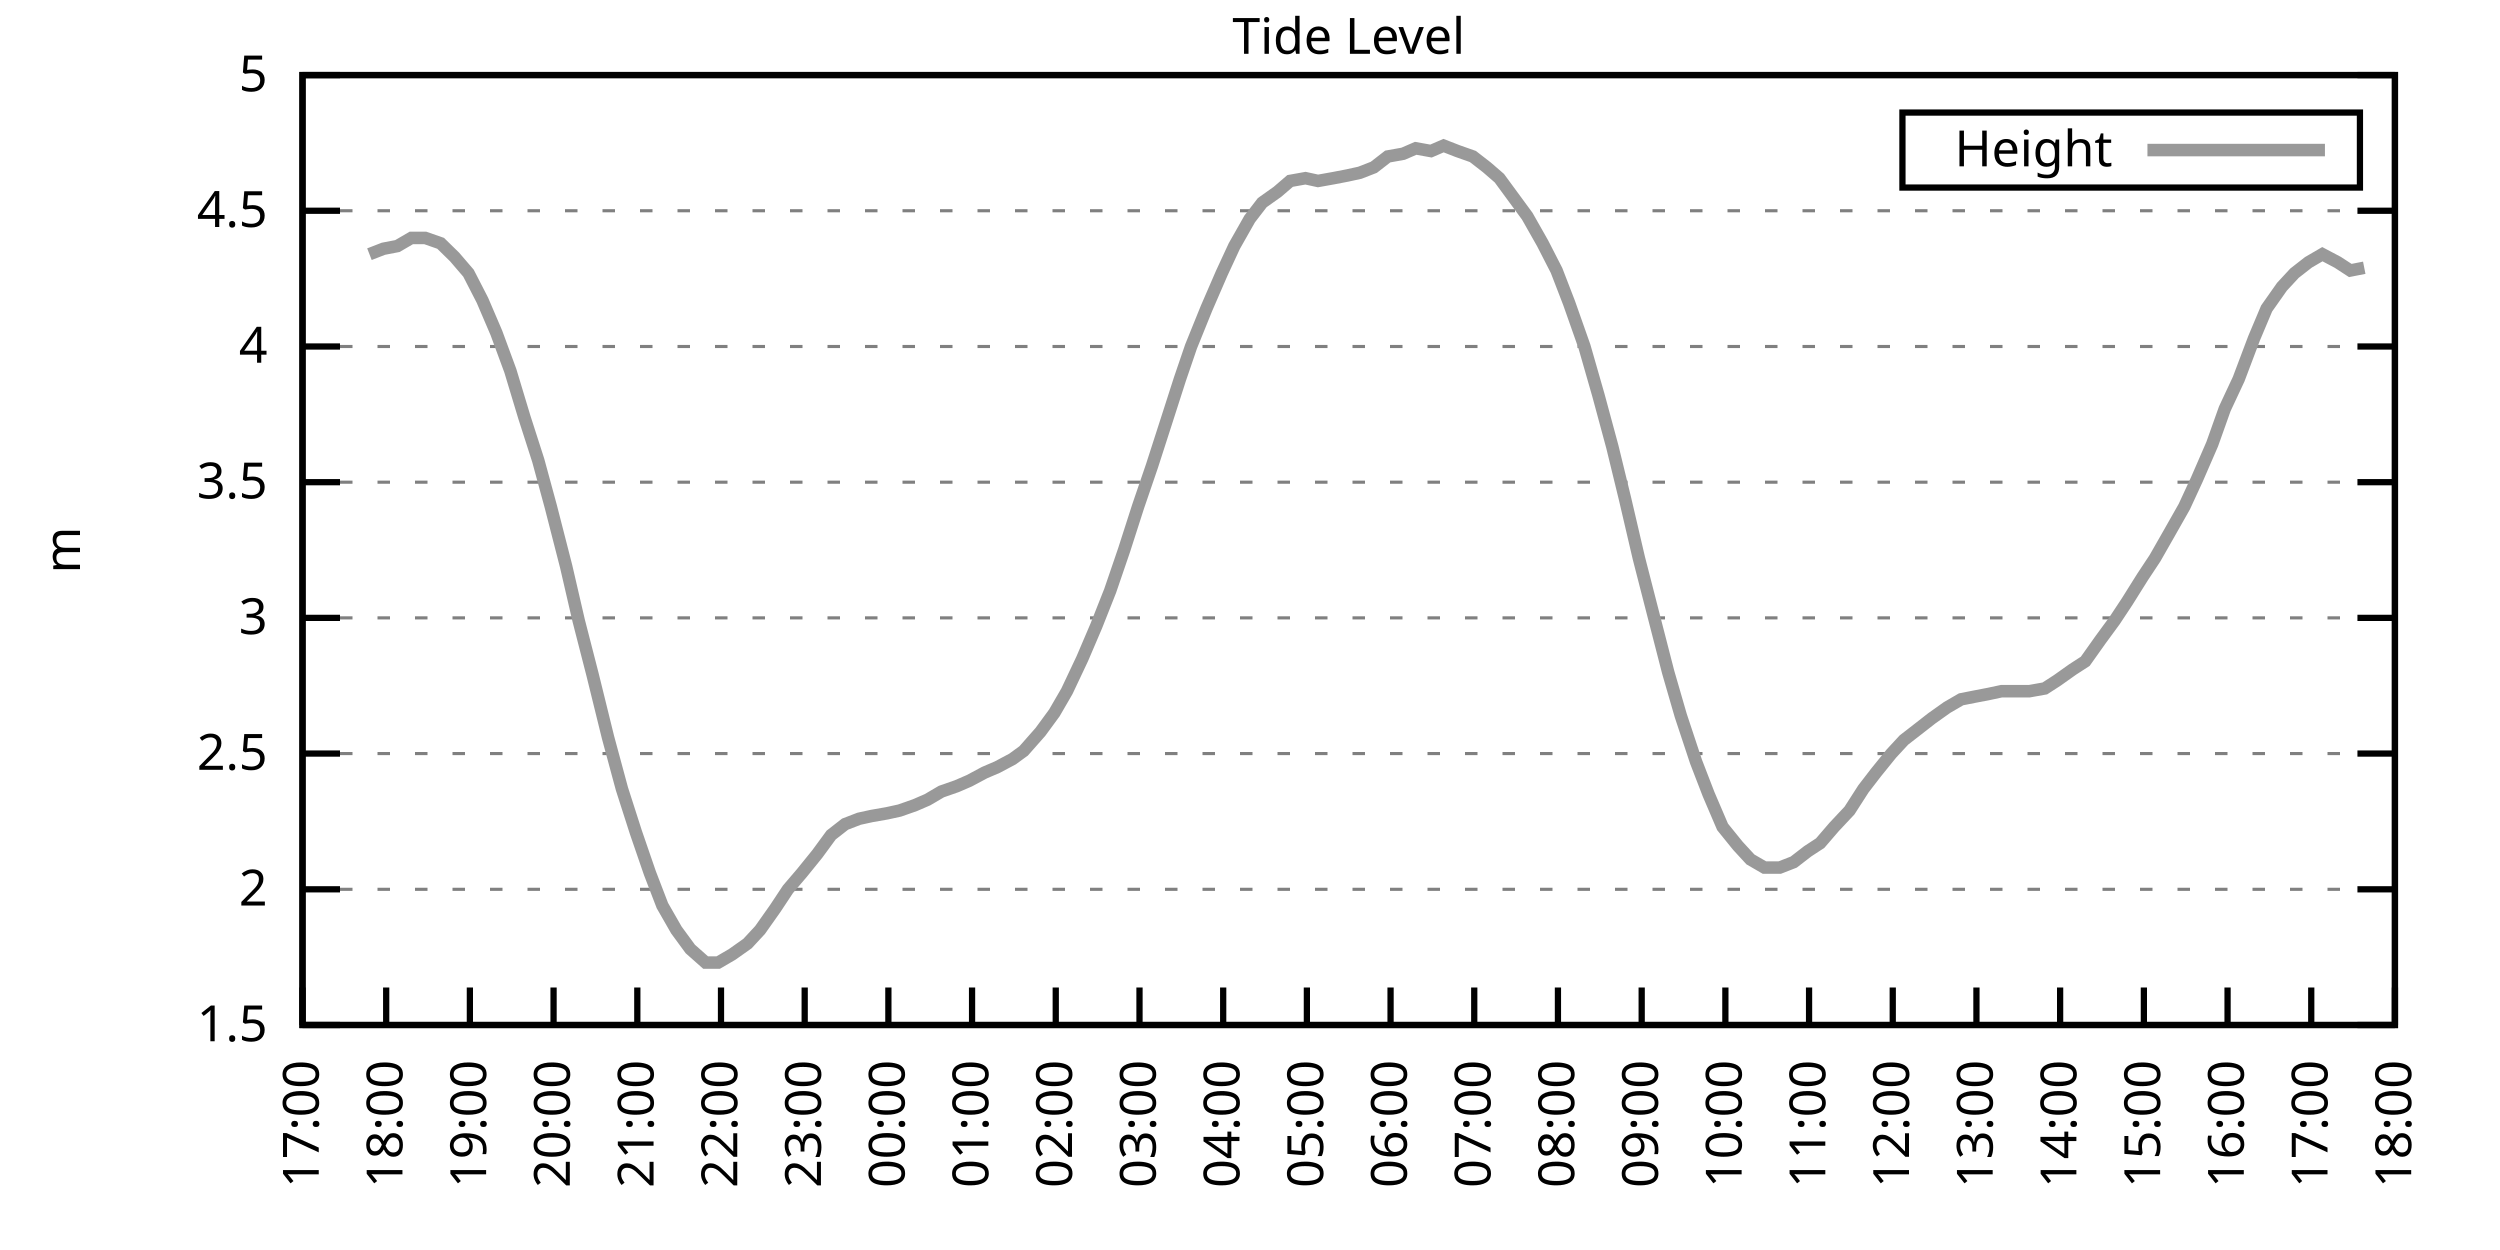
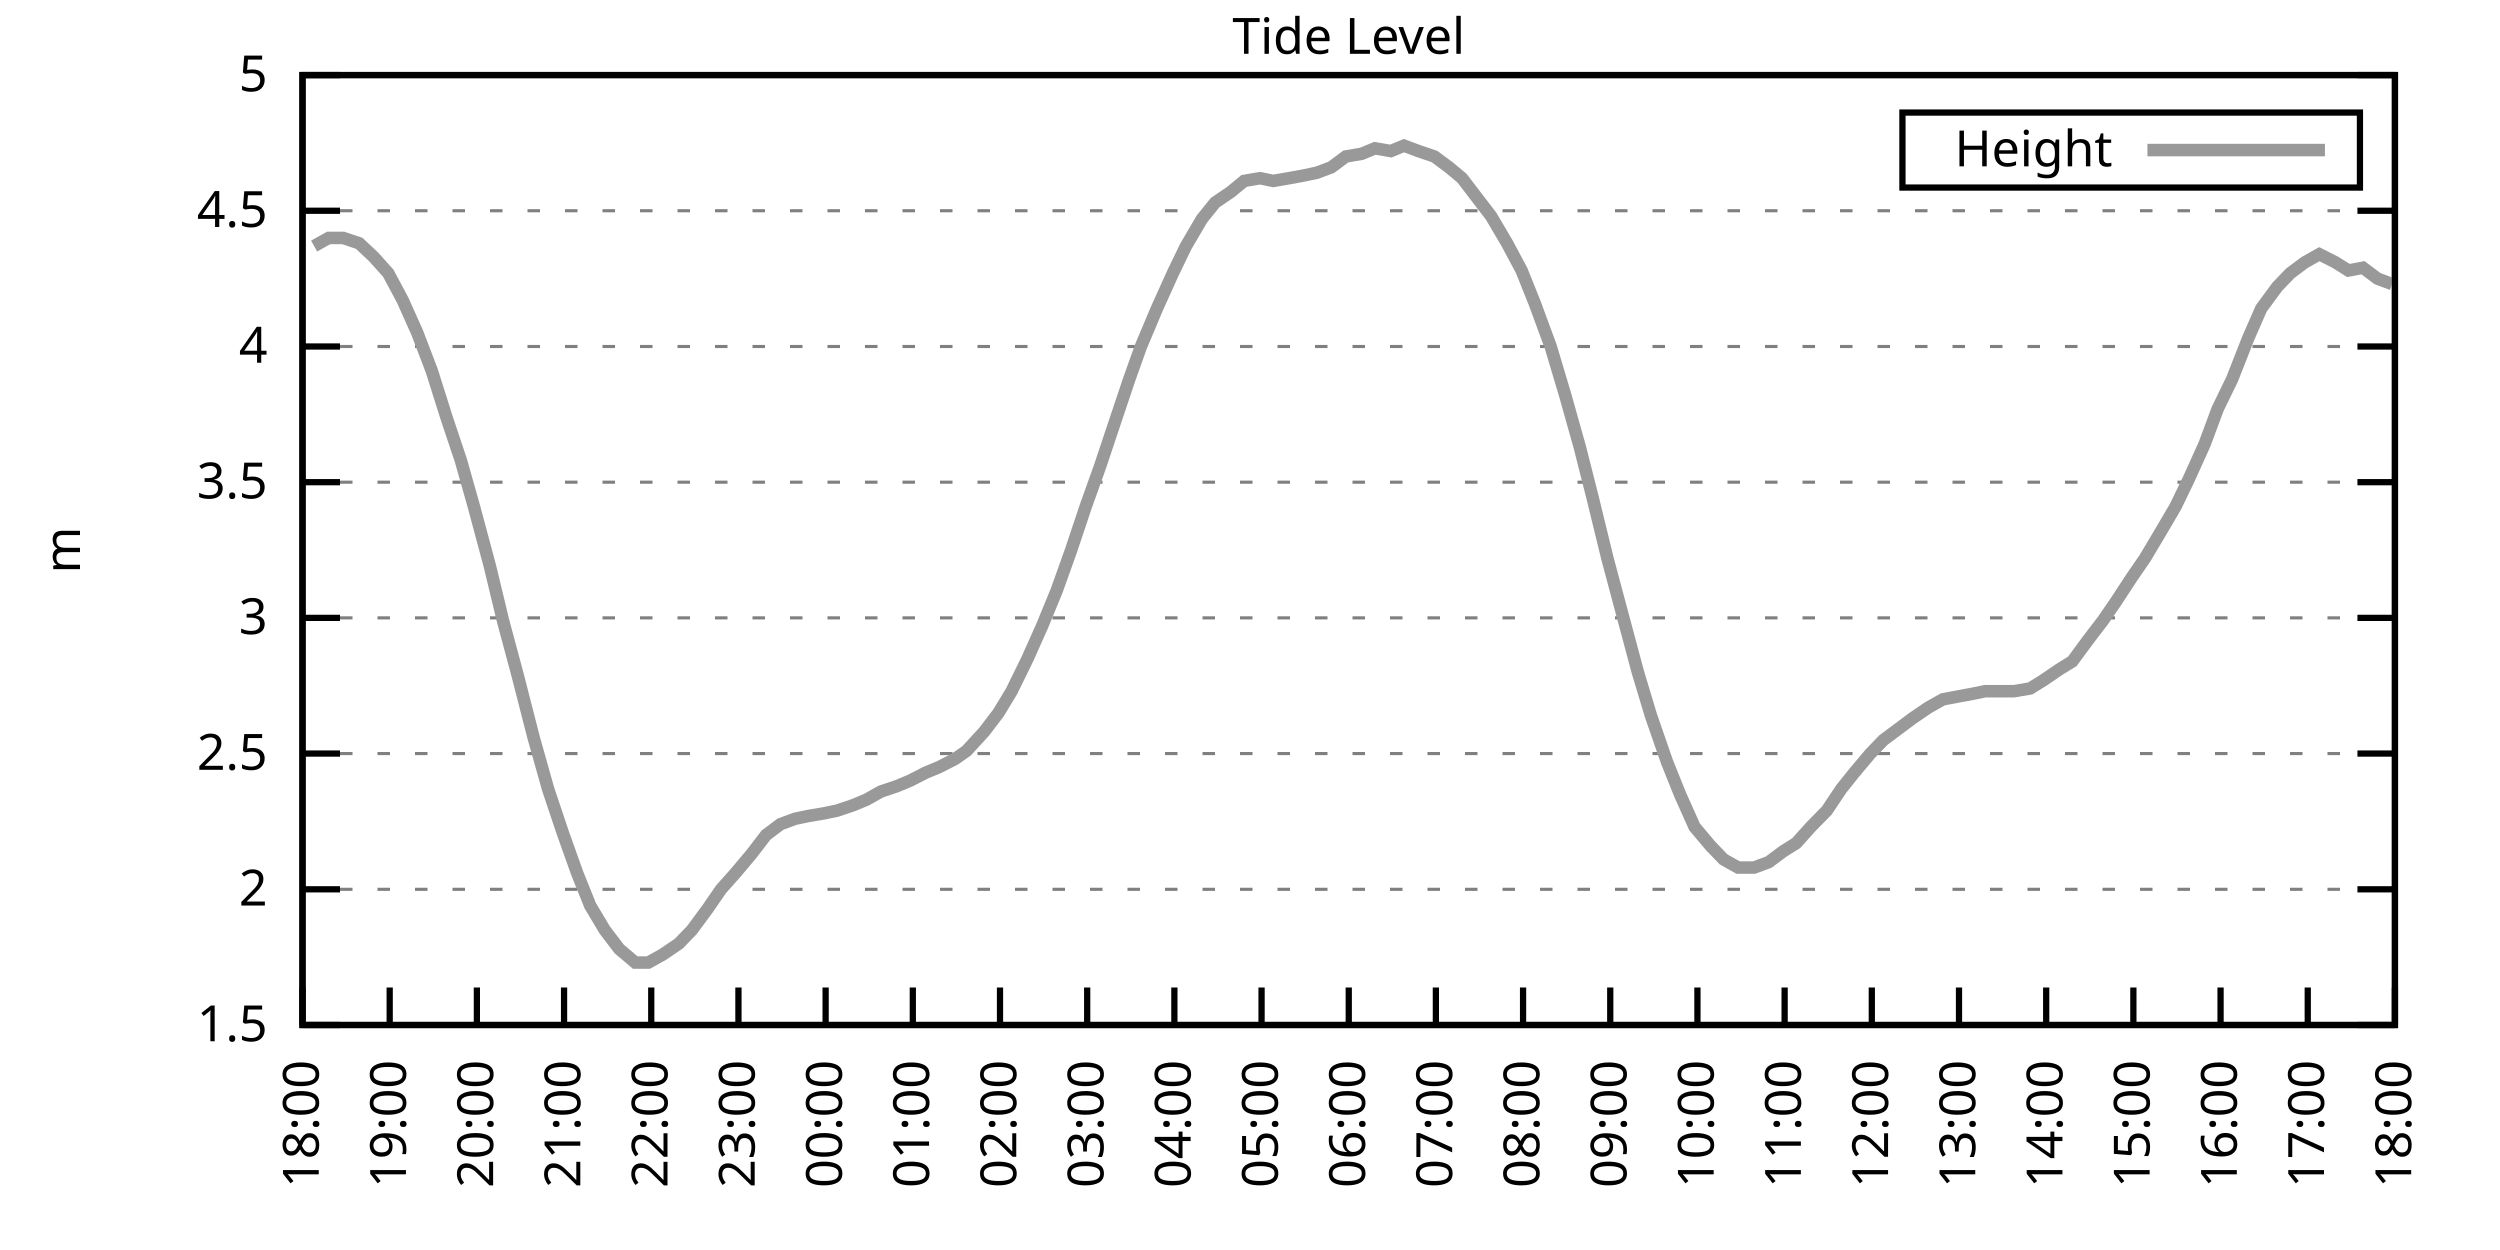
<svg xmlns="http://www.w3.org/2000/svg" xmlns:xlink="http://www.w3.org/1999/xlink" width="400" height="200" viewBox="0 0 400 200">
  <g id="gnuplot_canvas">
    <rect x="0" y="0" width="400" height="200" fill="none" />
    <defs>
      <circle id="gpDot" r="0.5" stroke-width="0.5" stroke="currentColor" />
      <path id="gpPt0" stroke-width="0.333" stroke="currentColor" d="M-1,0 h2 M0,-1 v2" />
      <path id="gpPt1" stroke-width="0.333" stroke="currentColor" d="M-1,-1 L1,1 M1,-1 L-1,1" />
      <path id="gpPt2" stroke-width="0.333" stroke="currentColor" d="M-1,0 L1,0 M0,-1 L0,1 M-1,-1 L1,1 M-1,1 L1,-1" />
      <rect id="gpPt3" stroke-width="0.333" stroke="currentColor" x="-1" y="-1" width="2" height="2" />
      <rect id="gpPt4" stroke-width="0.333" stroke="currentColor" fill="currentColor" x="-1" y="-1" width="2" height="2" />
      <circle id="gpPt5" stroke-width="0.333" stroke="currentColor" cx="0" cy="0" r="1" />
      <use xlink:href="#gpPt5" id="gpPt6" fill="currentColor" stroke="none" />
      <path id="gpPt7" stroke-width="0.333" stroke="currentColor" d="M0,-1.33 L-1.33,0.67 L1.33,0.67 z" />
      <use xlink:href="#gpPt7" id="gpPt8" fill="currentColor" stroke="none" />
      <use xlink:href="#gpPt7" id="gpPt9" stroke="currentColor" transform="rotate(180)" />
      <use xlink:href="#gpPt9" id="gpPt10" fill="currentColor" stroke="none" />
      <use xlink:href="#gpPt3" id="gpPt11" stroke="currentColor" transform="rotate(45)" />
      <use xlink:href="#gpPt11" id="gpPt12" fill="currentColor" stroke="none" />
      <path id="gpPt13" stroke-width="0.333" stroke="currentColor" d="M0,1.330 L1.265,0.411 L0.782,-1.067 L-0.782,-1.076 L-1.265,0.411 z" />
      <use xlink:href="#gpPt13" id="gpPt14" fill="currentColor" stroke="none" />
      <filter id="textbox" filterUnits="objectBoundingBox" x="0" y="0" height="1" width="1">
        <feFlood flood-color="white" flood-opacity="1" result="bgnd" />
        <feComposite in="SourceGraphic" in2="bgnd" operator="atop" />
      </filter>
      <filter id="greybox" filterUnits="objectBoundingBox" x="0" y="0" height="1" width="1">
        <feFlood flood-color="lightgrey" flood-opacity="1" result="grey" />
        <feComposite in="SourceGraphic" in2="grey" operator="atop" />
      </filter>
    </defs>
    <g fill="none" color="white" stroke="currentColor" stroke-width="1.00" stroke-linecap="butt" stroke-linejoin="miter">
</g>
    <g fill="none" color="black" stroke="currentColor" stroke-width="1.00" stroke-linecap="butt" stroke-linejoin="miter">
      <g stroke="none" shape-rendering="crispEdges">
        <polygon fill="rgb(255, 255, 255)" points="48.40,164.00 383.18,164.00 383.18,12.02 48.40,12.02 " />
      </g>
    </g>
    <g fill="none" color="black" stroke="currentColor" stroke-width="1.00" stroke-linecap="butt" stroke-linejoin="miter">
</g>
    <g fill="none" color="black" stroke="black" stroke-width="0.50" stroke-linecap="butt" stroke-linejoin="miter">
</g>
    <g fill="none" color="gray" stroke="currentColor" stroke-width="0.50" stroke-linecap="butt" stroke-linejoin="miter">
      <path stroke="gray" stroke-dasharray="2,4" class="gridline" d="M48.40,164.00 L383.19,164.00  " />
    </g>
    <g fill="none" color="gray" stroke="gray" stroke-width="1.00" stroke-linecap="butt" stroke-linejoin="miter">
</g>
    <g fill="none" color="black" stroke="currentColor" stroke-width="1.00" stroke-linecap="butt" stroke-linejoin="miter">
      <path stroke="black" d="M48.40,164.00 L54.40,164.00 M383.19,164.00 L377.19,164.00  " />
      <g transform="translate(42.80,166.60)" stroke="none" fill="black" font-family="Sans" font-size="8.00" text-anchor="end">
        <text>
          <tspan font-family="Sans"> 1.5</tspan>
        </text>
      </g>
    </g>
    <g fill="none" color="black" stroke="currentColor" stroke-width="1.00" stroke-linecap="butt" stroke-linejoin="miter">
</g>
    <g fill="none" color="black" stroke="black" stroke-width="0.50" stroke-linecap="butt" stroke-linejoin="miter">
</g>
    <g fill="none" color="gray" stroke="currentColor" stroke-width="0.50" stroke-linecap="butt" stroke-linejoin="miter">
      <path stroke="gray" stroke-dasharray="2,4" class="gridline" d="M48.40,142.29 L383.19,142.29  " />
    </g>
    <g fill="none" color="gray" stroke="gray" stroke-width="1.00" stroke-linecap="butt" stroke-linejoin="miter">
</g>
    <g fill="none" color="black" stroke="currentColor" stroke-width="1.00" stroke-linecap="butt" stroke-linejoin="miter">
      <path stroke="black" d="M48.40,142.29 L54.40,142.29 M383.19,142.29 L377.19,142.29  " />
      <g transform="translate(42.80,144.89)" stroke="none" fill="black" font-family="Sans" font-size="8.00" text-anchor="end">
        <text>
          <tspan font-family="Sans"> 2</tspan>
        </text>
      </g>
    </g>
    <g fill="none" color="black" stroke="currentColor" stroke-width="1.00" stroke-linecap="butt" stroke-linejoin="miter">
</g>
    <g fill="none" color="black" stroke="black" stroke-width="0.50" stroke-linecap="butt" stroke-linejoin="miter">
</g>
    <g fill="none" color="gray" stroke="currentColor" stroke-width="0.50" stroke-linecap="butt" stroke-linejoin="miter">
      <path stroke="gray" stroke-dasharray="2,4" class="gridline" d="M48.40,120.57 L383.19,120.57  " />
    </g>
    <g fill="none" color="gray" stroke="gray" stroke-width="1.00" stroke-linecap="butt" stroke-linejoin="miter">
</g>
    <g fill="none" color="black" stroke="currentColor" stroke-width="1.00" stroke-linecap="butt" stroke-linejoin="miter">
      <path stroke="black" d="M48.40,120.57 L54.40,120.57 M383.19,120.57 L377.19,120.57  " />
      <g transform="translate(42.80,123.17)" stroke="none" fill="black" font-family="Sans" font-size="8.00" text-anchor="end">
        <text>
          <tspan font-family="Sans"> 2.5</tspan>
        </text>
      </g>
    </g>
    <g fill="none" color="black" stroke="currentColor" stroke-width="1.00" stroke-linecap="butt" stroke-linejoin="miter">
</g>
    <g fill="none" color="black" stroke="black" stroke-width="0.50" stroke-linecap="butt" stroke-linejoin="miter">
</g>
    <g fill="none" color="gray" stroke="currentColor" stroke-width="0.50" stroke-linecap="butt" stroke-linejoin="miter">
      <path stroke="gray" stroke-dasharray="2,4" class="gridline" d="M48.40,98.86 L383.19,98.86  " />
    </g>
    <g fill="none" color="gray" stroke="gray" stroke-width="1.00" stroke-linecap="butt" stroke-linejoin="miter">
</g>
    <g fill="none" color="black" stroke="currentColor" stroke-width="1.00" stroke-linecap="butt" stroke-linejoin="miter">
      <path stroke="black" d="M48.40,98.86 L54.40,98.86 M383.19,98.86 L377.19,98.86  " />
      <g transform="translate(42.80,101.46)" stroke="none" fill="black" font-family="Sans" font-size="8.00" text-anchor="end">
        <text>
          <tspan font-family="Sans"> 3</tspan>
        </text>
      </g>
    </g>
    <g fill="none" color="black" stroke="currentColor" stroke-width="1.00" stroke-linecap="butt" stroke-linejoin="miter">
</g>
    <g fill="none" color="black" stroke="black" stroke-width="0.50" stroke-linecap="butt" stroke-linejoin="miter">
</g>
    <g fill="none" color="gray" stroke="currentColor" stroke-width="0.50" stroke-linecap="butt" stroke-linejoin="miter">
      <path stroke="gray" stroke-dasharray="2,4" class="gridline" d="M48.40,77.15 L383.19,77.15  " />
    </g>
    <g fill="none" color="gray" stroke="gray" stroke-width="1.00" stroke-linecap="butt" stroke-linejoin="miter">
</g>
    <g fill="none" color="black" stroke="currentColor" stroke-width="1.00" stroke-linecap="butt" stroke-linejoin="miter">
      <path stroke="black" d="M48.40,77.15 L54.40,77.15 M383.19,77.15 L377.19,77.15  " />
      <g transform="translate(42.80,79.75)" stroke="none" fill="black" font-family="Sans" font-size="8.00" text-anchor="end">
        <text>
          <tspan font-family="Sans"> 3.5</tspan>
        </text>
      </g>
    </g>
    <g fill="none" color="black" stroke="currentColor" stroke-width="1.00" stroke-linecap="butt" stroke-linejoin="miter">
</g>
    <g fill="none" color="black" stroke="black" stroke-width="0.50" stroke-linecap="butt" stroke-linejoin="miter">
</g>
    <g fill="none" color="gray" stroke="currentColor" stroke-width="0.50" stroke-linecap="butt" stroke-linejoin="miter">
      <path stroke="gray" stroke-dasharray="2,4" class="gridline" d="M48.40,55.44 L383.19,55.44  " />
    </g>
    <g fill="none" color="gray" stroke="gray" stroke-width="1.00" stroke-linecap="butt" stroke-linejoin="miter">
</g>
    <g fill="none" color="black" stroke="currentColor" stroke-width="1.00" stroke-linecap="butt" stroke-linejoin="miter">
      <path stroke="black" d="M48.40,55.44 L54.40,55.44 M383.19,55.44 L377.19,55.44  " />
      <g transform="translate(42.80,58.04)" stroke="none" fill="black" font-family="Sans" font-size="8.00" text-anchor="end">
        <text>
          <tspan font-family="Sans"> 4</tspan>
        </text>
      </g>
    </g>
    <g fill="none" color="black" stroke="currentColor" stroke-width="1.00" stroke-linecap="butt" stroke-linejoin="miter">
</g>
    <g fill="none" color="black" stroke="black" stroke-width="0.50" stroke-linecap="butt" stroke-linejoin="miter">
</g>
    <g fill="none" color="gray" stroke="currentColor" stroke-width="0.50" stroke-linecap="butt" stroke-linejoin="miter">
      <path stroke="gray" stroke-dasharray="2,4" class="gridline" d="M48.40,33.72 L383.19,33.72  " />
    </g>
    <g fill="none" color="gray" stroke="gray" stroke-width="1.00" stroke-linecap="butt" stroke-linejoin="miter">
</g>
    <g fill="none" color="black" stroke="currentColor" stroke-width="1.00" stroke-linecap="butt" stroke-linejoin="miter">
      <path stroke="black" d="M48.40,33.72 L54.40,33.72 M383.19,33.72 L377.19,33.72  " />
      <g transform="translate(42.80,36.32)" stroke="none" fill="black" font-family="Sans" font-size="8.00" text-anchor="end">
        <text>
          <tspan font-family="Sans"> 4.5</tspan>
        </text>
      </g>
    </g>
    <g fill="none" color="black" stroke="currentColor" stroke-width="1.00" stroke-linecap="butt" stroke-linejoin="miter">
</g>
    <g fill="none" color="black" stroke="black" stroke-width="0.50" stroke-linecap="butt" stroke-linejoin="miter">
</g>
    <g fill="none" color="gray" stroke="currentColor" stroke-width="0.50" stroke-linecap="butt" stroke-linejoin="miter">
      <path stroke="gray" stroke-dasharray="2,4" class="gridline" d="M48.40,12.01 L383.19,12.01  " />
    </g>
    <g fill="none" color="gray" stroke="gray" stroke-width="1.00" stroke-linecap="butt" stroke-linejoin="miter">
</g>
    <g fill="none" color="black" stroke="currentColor" stroke-width="1.00" stroke-linecap="butt" stroke-linejoin="miter">
      <path stroke="black" d="M48.40,12.01 L54.40,12.01 M383.19,12.01 L377.19,12.01  " />
      <g transform="translate(42.80,14.61)" stroke="none" fill="black" font-family="Sans" font-size="8.00" text-anchor="end">
        <text>
          <tspan font-family="Sans"> 5</tspan>
        </text>
      </g>
    </g>
    <g fill="none" color="black" stroke="currentColor" stroke-width="1.00" stroke-linecap="butt" stroke-linejoin="miter">
      <path stroke="black" d="M48.40,164.00 L48.40,158.00  " />
      <g transform="translate(51.00,169.60) rotate(270.00)" stroke="none" fill="black" font-family="Sans" font-size="8.00" text-anchor="end">
        <text>
-           <tspan font-family="Sans">17:00</tspan>
-         </text>
-       </g>
-     </g>
-     <g fill="none" color="black" stroke="currentColor" stroke-width="1.00" stroke-linecap="butt" stroke-linejoin="miter">
-       <path stroke="black" d="M61.79,164.00 L61.79,158.00  " />
-       <g transform="translate(64.39,169.60) rotate(270.00)" stroke="none" fill="black" font-family="Sans" font-size="8.00" text-anchor="end">
-         <text>
          <tspan font-family="Sans">18:00</tspan>
        </text>
      </g>
    </g>
    <g fill="none" color="black" stroke="currentColor" stroke-width="1.00" stroke-linecap="butt" stroke-linejoin="miter">
-       <path stroke="black" d="M75.18,164.00 L75.18,158.00  " />
-       <g transform="translate(77.78,169.60) rotate(270.00)" stroke="none" fill="black" font-family="Sans" font-size="8.00" text-anchor="end">
+       <path stroke="black" d="M62.35,164.00 L62.35,158.00  " />
+       <g transform="translate(64.95,169.60) rotate(270.00)" stroke="none" fill="black" font-family="Sans" font-size="8.00" text-anchor="end">
        <text>
          <tspan font-family="Sans">19:00</tspan>
        </text>
      </g>
    </g>
    <g fill="none" color="black" stroke="currentColor" stroke-width="1.00" stroke-linecap="butt" stroke-linejoin="miter">
-       <path stroke="black" d="M88.57,164.00 L88.57,158.00  " />
-       <g transform="translate(91.17,169.60) rotate(270.00)" stroke="none" fill="black" font-family="Sans" font-size="8.00" text-anchor="end">
+       <path stroke="black" d="M76.30,164.00 L76.30,158.00  " />
+       <g transform="translate(78.90,169.60) rotate(270.00)" stroke="none" fill="black" font-family="Sans" font-size="8.00" text-anchor="end">
        <text>
          <tspan font-family="Sans">20:00</tspan>
        </text>
      </g>
    </g>
    <g fill="none" color="black" stroke="currentColor" stroke-width="1.00" stroke-linecap="butt" stroke-linejoin="miter">
-       <path stroke="black" d="M101.97,164.00 L101.97,158.00  " />
-       <g transform="translate(104.57,169.60) rotate(270.00)" stroke="none" fill="black" font-family="Sans" font-size="8.00" text-anchor="end">
+       <path stroke="black" d="M90.25,164.00 L90.25,158.00  " />
+       <g transform="translate(92.85,169.60) rotate(270.00)" stroke="none" fill="black" font-family="Sans" font-size="8.00" text-anchor="end">
        <text>
          <tspan font-family="Sans">21:00</tspan>
        </text>
      </g>
    </g>
    <g fill="none" color="black" stroke="currentColor" stroke-width="1.00" stroke-linecap="butt" stroke-linejoin="miter">
-       <path stroke="black" d="M115.36,164.00 L115.36,158.00  " />
-       <g transform="translate(117.96,169.60) rotate(270.00)" stroke="none" fill="black" font-family="Sans" font-size="8.00" text-anchor="end">
+       <path stroke="black" d="M104.20,164.00 L104.20,158.00  " />
+       <g transform="translate(106.80,169.60) rotate(270.00)" stroke="none" fill="black" font-family="Sans" font-size="8.00" text-anchor="end">
        <text>
          <tspan font-family="Sans">22:00</tspan>
        </text>
      </g>
    </g>
    <g fill="none" color="black" stroke="currentColor" stroke-width="1.00" stroke-linecap="butt" stroke-linejoin="miter">
-       <path stroke="black" d="M128.75,164.00 L128.75,158.00  " />
-       <g transform="translate(131.35,169.60) rotate(270.00)" stroke="none" fill="black" font-family="Sans" font-size="8.00" text-anchor="end">
+       <path stroke="black" d="M118.15,164.00 L118.15,158.00  " />
+       <g transform="translate(120.75,169.60) rotate(270.00)" stroke="none" fill="black" font-family="Sans" font-size="8.00" text-anchor="end">
        <text>
          <tspan font-family="Sans">23:00</tspan>
        </text>
      </g>
    </g>
    <g fill="none" color="black" stroke="currentColor" stroke-width="1.00" stroke-linecap="butt" stroke-linejoin="miter">
-       <path stroke="black" d="M142.14,164.00 L142.14,158.00  " />
-       <g transform="translate(144.74,169.60) rotate(270.00)" stroke="none" fill="black" font-family="Sans" font-size="8.00" text-anchor="end">
+       <path stroke="black" d="M132.10,164.00 L132.10,158.00  " />
+       <g transform="translate(134.70,169.60) rotate(270.00)" stroke="none" fill="black" font-family="Sans" font-size="8.00" text-anchor="end">
        <text>
          <tspan font-family="Sans">00:00</tspan>
        </text>
      </g>
    </g>
    <g fill="none" color="black" stroke="currentColor" stroke-width="1.00" stroke-linecap="butt" stroke-linejoin="miter">
-       <path stroke="black" d="M155.53,164.00 L155.53,158.00  " />
-       <g transform="translate(158.13,169.60) rotate(270.00)" stroke="none" fill="black" font-family="Sans" font-size="8.00" text-anchor="end">
+       <path stroke="black" d="M146.05,164.00 L146.05,158.00  " />
+       <g transform="translate(148.65,169.60) rotate(270.00)" stroke="none" fill="black" font-family="Sans" font-size="8.00" text-anchor="end">
        <text>
          <tspan font-family="Sans">01:00</tspan>
        </text>
      </g>
    </g>
    <g fill="none" color="black" stroke="currentColor" stroke-width="1.00" stroke-linecap="butt" stroke-linejoin="miter">
-       <path stroke="black" d="M168.92,164.00 L168.92,158.00  " />
-       <g transform="translate(171.52,169.60) rotate(270.00)" stroke="none" fill="black" font-family="Sans" font-size="8.00" text-anchor="end">
+       <path stroke="black" d="M160.00,164.00 L160.00,158.00  " />
+       <g transform="translate(162.60,169.60) rotate(270.00)" stroke="none" fill="black" font-family="Sans" font-size="8.00" text-anchor="end">
        <text>
          <tspan font-family="Sans">02:00</tspan>
        </text>
      </g>
    </g>
    <g fill="none" color="black" stroke="currentColor" stroke-width="1.00" stroke-linecap="butt" stroke-linejoin="miter">
-       <path stroke="black" d="M182.32,164.00 L182.32,158.00  " />
-       <g transform="translate(184.92,169.60) rotate(270.00)" stroke="none" fill="black" font-family="Sans" font-size="8.00" text-anchor="end">
+       <path stroke="black" d="M173.95,164.00 L173.95,158.00  " />
+       <g transform="translate(176.55,169.60) rotate(270.00)" stroke="none" fill="black" font-family="Sans" font-size="8.00" text-anchor="end">
        <text>
          <tspan font-family="Sans">03:00</tspan>
        </text>
      </g>
    </g>
    <g fill="none" color="black" stroke="currentColor" stroke-width="1.00" stroke-linecap="butt" stroke-linejoin="miter">
-       <path stroke="black" d="M195.71,164.00 L195.71,158.00  " />
-       <g transform="translate(198.31,169.60) rotate(270.00)" stroke="none" fill="black" font-family="Sans" font-size="8.00" text-anchor="end">
+       <path stroke="black" d="M187.90,164.00 L187.90,158.00  " />
+       <g transform="translate(190.50,169.60) rotate(270.00)" stroke="none" fill="black" font-family="Sans" font-size="8.00" text-anchor="end">
        <text>
          <tspan font-family="Sans">04:00</tspan>
        </text>
      </g>
    </g>
    <g fill="none" color="black" stroke="currentColor" stroke-width="1.00" stroke-linecap="butt" stroke-linejoin="miter">
-       <path stroke="black" d="M209.10,164.00 L209.10,158.00  " />
-       <g transform="translate(211.70,169.60) rotate(270.00)" stroke="none" fill="black" font-family="Sans" font-size="8.00" text-anchor="end">
+       <path stroke="black" d="M201.85,164.00 L201.85,158.00  " />
+       <g transform="translate(204.45,169.60) rotate(270.00)" stroke="none" fill="black" font-family="Sans" font-size="8.00" text-anchor="end">
        <text>
          <tspan font-family="Sans">05:00</tspan>
        </text>
      </g>
    </g>
    <g fill="none" color="black" stroke="currentColor" stroke-width="1.00" stroke-linecap="butt" stroke-linejoin="miter">
-       <path stroke="black" d="M222.49,164.00 L222.49,158.00  " />
-       <g transform="translate(225.09,169.60) rotate(270.00)" stroke="none" fill="black" font-family="Sans" font-size="8.00" text-anchor="end">
+       <path stroke="black" d="M215.80,164.00 L215.80,158.00  " />
+       <g transform="translate(218.40,169.60) rotate(270.00)" stroke="none" fill="black" font-family="Sans" font-size="8.00" text-anchor="end">
        <text>
          <tspan font-family="Sans">06:00</tspan>
        </text>
      </g>
    </g>
    <g fill="none" color="black" stroke="currentColor" stroke-width="1.00" stroke-linecap="butt" stroke-linejoin="miter">
-       <path stroke="black" d="M235.88,164.00 L235.88,158.00  " />
-       <g transform="translate(238.48,169.60) rotate(270.00)" stroke="none" fill="black" font-family="Sans" font-size="8.00" text-anchor="end">
+       <path stroke="black" d="M229.74,164.00 L229.74,158.00  " />
+       <g transform="translate(232.34,169.60) rotate(270.00)" stroke="none" fill="black" font-family="Sans" font-size="8.00" text-anchor="end">
        <text>
          <tspan font-family="Sans">07:00</tspan>
        </text>
      </g>
    </g>
    <g fill="none" color="black" stroke="currentColor" stroke-width="1.00" stroke-linecap="butt" stroke-linejoin="miter">
-       <path stroke="black" d="M249.27,164.00 L249.27,158.00  " />
-       <g transform="translate(251.87,169.60) rotate(270.00)" stroke="none" fill="black" font-family="Sans" font-size="8.00" text-anchor="end">
+       <path stroke="black" d="M243.69,164.00 L243.69,158.00  " />
+       <g transform="translate(246.29,169.60) rotate(270.00)" stroke="none" fill="black" font-family="Sans" font-size="8.00" text-anchor="end">
        <text>
          <tspan font-family="Sans">08:00</tspan>
        </text>
      </g>
    </g>
    <g fill="none" color="black" stroke="currentColor" stroke-width="1.00" stroke-linecap="butt" stroke-linejoin="miter">
-       <path stroke="black" d="M262.67,164.00 L262.67,158.00  " />
-       <g transform="translate(265.27,169.60) rotate(270.00)" stroke="none" fill="black" font-family="Sans" font-size="8.00" text-anchor="end">
+       <path stroke="black" d="M257.64,164.00 L257.64,158.00  " />
+       <g transform="translate(260.24,169.60) rotate(270.00)" stroke="none" fill="black" font-family="Sans" font-size="8.00" text-anchor="end">
        <text>
          <tspan font-family="Sans">09:00</tspan>
        </text>
      </g>
    </g>
    <g fill="none" color="black" stroke="currentColor" stroke-width="1.00" stroke-linecap="butt" stroke-linejoin="miter">
-       <path stroke="black" d="M276.06,164.00 L276.06,158.00  " />
-       <g transform="translate(278.66,169.60) rotate(270.00)" stroke="none" fill="black" font-family="Sans" font-size="8.00" text-anchor="end">
+       <path stroke="black" d="M271.59,164.00 L271.59,158.00  " />
+       <g transform="translate(274.19,169.60) rotate(270.00)" stroke="none" fill="black" font-family="Sans" font-size="8.00" text-anchor="end">
        <text>
          <tspan font-family="Sans">10:00</tspan>
        </text>
      </g>
    </g>
    <g fill="none" color="black" stroke="currentColor" stroke-width="1.00" stroke-linecap="butt" stroke-linejoin="miter">
-       <path stroke="black" d="M289.45,164.00 L289.45,158.00  " />
-       <g transform="translate(292.05,169.60) rotate(270.00)" stroke="none" fill="black" font-family="Sans" font-size="8.00" text-anchor="end">
+       <path stroke="black" d="M285.54,164.00 L285.54,158.00  " />
+       <g transform="translate(288.14,169.60) rotate(270.00)" stroke="none" fill="black" font-family="Sans" font-size="8.00" text-anchor="end">
        <text>
          <tspan font-family="Sans">11:00</tspan>
        </text>
      </g>
    </g>
    <g fill="none" color="black" stroke="currentColor" stroke-width="1.00" stroke-linecap="butt" stroke-linejoin="miter">
-       <path stroke="black" d="M302.84,164.00 L302.84,158.00  " />
-       <g transform="translate(305.44,169.60) rotate(270.00)" stroke="none" fill="black" font-family="Sans" font-size="8.00" text-anchor="end">
+       <path stroke="black" d="M299.49,164.00 L299.49,158.00  " />
+       <g transform="translate(302.09,169.60) rotate(270.00)" stroke="none" fill="black" font-family="Sans" font-size="8.00" text-anchor="end">
        <text>
          <tspan font-family="Sans">12:00</tspan>
        </text>
      </g>
    </g>
    <g fill="none" color="black" stroke="currentColor" stroke-width="1.00" stroke-linecap="butt" stroke-linejoin="miter">
-       <path stroke="black" d="M316.23,164.00 L316.23,158.00  " />
-       <g transform="translate(318.83,169.60) rotate(270.00)" stroke="none" fill="black" font-family="Sans" font-size="8.00" text-anchor="end">
+       <path stroke="black" d="M313.44,164.00 L313.44,158.00  " />
+       <g transform="translate(316.04,169.60) rotate(270.00)" stroke="none" fill="black" font-family="Sans" font-size="8.00" text-anchor="end">
        <text>
          <tspan font-family="Sans">13:00</tspan>
        </text>
      </g>
    </g>
    <g fill="none" color="black" stroke="currentColor" stroke-width="1.00" stroke-linecap="butt" stroke-linejoin="miter">
-       <path stroke="black" d="M329.62,164.00 L329.62,158.00  " />
-       <g transform="translate(332.22,169.60) rotate(270.00)" stroke="none" fill="black" font-family="Sans" font-size="8.00" text-anchor="end">
+       <path stroke="black" d="M327.39,164.00 L327.39,158.00  " />
+       <g transform="translate(329.99,169.60) rotate(270.00)" stroke="none" fill="black" font-family="Sans" font-size="8.00" text-anchor="end">
        <text>
          <tspan font-family="Sans">14:00</tspan>
        </text>
      </g>
    </g>
    <g fill="none" color="black" stroke="currentColor" stroke-width="1.00" stroke-linecap="butt" stroke-linejoin="miter">
-       <path stroke="black" d="M343.02,164.00 L343.02,158.00  " />
-       <g transform="translate(345.62,169.60) rotate(270.00)" stroke="none" fill="black" font-family="Sans" font-size="8.00" text-anchor="end">
+       <path stroke="black" d="M341.34,164.00 L341.34,158.00  " />
+       <g transform="translate(343.94,169.60) rotate(270.00)" stroke="none" fill="black" font-family="Sans" font-size="8.00" text-anchor="end">
        <text>
          <tspan font-family="Sans">15:00</tspan>
        </text>
      </g>
    </g>
    <g fill="none" color="black" stroke="currentColor" stroke-width="1.00" stroke-linecap="butt" stroke-linejoin="miter">
-       <path stroke="black" d="M356.41,164.00 L356.41,158.00  " />
-       <g transform="translate(359.01,169.60) rotate(270.00)" stroke="none" fill="black" font-family="Sans" font-size="8.00" text-anchor="end">
+       <path stroke="black" d="M355.29,164.00 L355.29,158.00  " />
+       <g transform="translate(357.89,169.60) rotate(270.00)" stroke="none" fill="black" font-family="Sans" font-size="8.00" text-anchor="end">
        <text>
          <tspan font-family="Sans">16:00</tspan>
        </text>
      </g>
    </g>
    <g fill="none" color="black" stroke="currentColor" stroke-width="1.00" stroke-linecap="butt" stroke-linejoin="miter">
-       <path stroke="black" d="M369.80,164.00 L369.80,158.00  " />
-       <g transform="translate(372.40,169.60) rotate(270.00)" stroke="none" fill="black" font-family="Sans" font-size="8.00" text-anchor="end">
+       <path stroke="black" d="M369.24,164.00 L369.24,158.00  " />
+       <g transform="translate(371.84,169.60) rotate(270.00)" stroke="none" fill="black" font-family="Sans" font-size="8.00" text-anchor="end">
        <text>
          <tspan font-family="Sans">17:00</tspan>
        </text>
      </g>
    </g>
    <g fill="none" color="black" stroke="currentColor" stroke-width="1.00" stroke-linecap="butt" stroke-linejoin="miter">
      <path stroke="black" d="M383.19,164.00 L383.19,158.00  " />
      <g transform="translate(385.79,169.60) rotate(270.00)" stroke="none" fill="black" font-family="Sans" font-size="8.00" text-anchor="end">
        <text>
          <tspan font-family="Sans">18:00</tspan>
        </text>
      </g>
    </g>
    <g fill="none" color="black" stroke="currentColor" stroke-width="1.00" stroke-linecap="butt" stroke-linejoin="miter">
</g>
    <g fill="none" color="black" stroke="currentColor" stroke-width="1.00" stroke-linecap="butt" stroke-linejoin="miter">
      <path stroke="black" d="M48.40,12.01 L48.40,164.00 L383.19,164.00 L383.19,12.01 L48.40,12.01 Z  " />
    </g>
    <g fill="none" color="black" stroke="currentColor" stroke-width="1.00" stroke-linecap="butt" stroke-linejoin="miter">
</g>
    <g fill="none" color="black" stroke="currentColor" stroke-width="1.00" stroke-linecap="butt" stroke-linejoin="miter">
      <path stroke="black" d="M304.39,30.01 L304.39,18.01 L377.59,18.01 L377.59,30.01 L304.39,30.01 Z  " />
    </g>
    <g id="Tide_level_plot_1">
      <g fill="none" color="white" stroke="black" stroke-width="2.00" stroke-linecap="butt" stroke-linejoin="miter">
</g>
      <g fill="none" color="black" stroke="currentColor" stroke-width="2.00" stroke-linecap="butt" stroke-linejoin="miter">
        <g transform="translate(337.99,26.61)" stroke="none" fill="black" font-family="Sans" font-size="8.00" text-anchor="end">
          <text>
            <tspan font-family="Sans">Height</tspan>
          </text>
        </g>
      </g>
      <g fill="none" color="black" stroke="currentColor" stroke-width="2.00" stroke-linecap="butt" stroke-linejoin="miter">
-         <path stroke="rgb(153, 153, 153)" d="M343.59,24.01 L371.99,24.01 M59.11,40.67 L61.35,39.80 L63.58,39.37 L65.81,38.07 L68.04,38.07 L70.50,38.93   L72.73,41.11 L74.96,43.71 L77.19,48.05 L79.42,53.26 L81.66,59.34 L83.89,66.73 L86.12,73.67 L88.13,81.06   L90.58,90.61 L92.59,99.30 L94.82,107.98 L97.28,117.97 L99.51,126.22 L101.74,133.17 L103.98,139.68 L105.98,144.89   L108.22,148.80 L110.45,151.84 L112.90,154.01 L114.91,154.01 L117.14,152.71 L119.60,150.97 L121.61,148.80 L124.06,145.33   L126.07,142.29 L128.30,139.68 L130.76,136.64 L132.99,133.60 L135.22,131.86 L137.45,131.00 L139.46,130.56 L141.92,130.13   L143.93,129.69 L146.38,128.83 L148.39,127.96 L150.62,126.65 L153.08,125.79 L155.09,124.92 L157.54,123.61 L159.55,122.75   L162.01,121.44 L163.79,120.14 L166.47,117.10 L168.70,114.06 L170.71,110.59 L173.17,105.38 L175.40,100.16 L177.63,94.52   L179.86,88.00 L182.09,81.06 L184.32,74.54 L186.56,67.59 L188.79,60.65 L190.57,55.44 L193.03,49.36 L195.48,43.71   L197.49,39.37 L199.95,35.03 L201.96,32.42 L204.41,30.68 L206.42,28.95 L208.88,28.51 L210.88,28.95 L213.34,28.51   L215.57,28.08 L217.58,27.64 L219.81,26.77 L222.04,25.04 L224.50,24.60 L226.51,23.73 L228.96,24.17 L230.97,23.30   L233.20,24.17 L235.66,25.04 L237.89,26.77 L239.90,28.51 L242.13,31.55 L244.36,34.59 L246.82,38.93 L249.05,43.28   L251.06,48.49 L253.51,55.44 L255.75,63.25 L257.98,71.50 L259.99,79.75 L262.22,89.31 L264.45,97.99 L266.91,107.55   L268.92,114.49 L271.37,121.88 L273.38,127.09 L275.61,132.30 L278.07,135.34 L280.07,137.51 L282.31,138.81 L284.76,138.81   L286.99,137.94 L289.23,136.21 L291.23,134.90 L293.47,132.30 L295.92,129.69 L298.15,126.22 L300.16,123.61 L302.62,120.57   L304.63,118.40 L306.86,116.67 L309.09,114.93 L311.54,113.19 L313.78,111.89 L316.01,111.45 L318.24,111.02 L320.25,110.59   L322.48,110.59 L324.71,110.59 L327.17,110.15 L329.18,108.85 L331.63,107.11 L333.64,105.81 L336.10,102.34 L338.33,99.30   L340.34,96.26 L342.79,92.35 L344.80,89.31 L347.03,85.40 L349.49,81.06 L351.50,76.71 L353.95,71.07 L355.96,65.42   L358.19,60.65 L360.65,54.13 L362.66,49.36 L365.11,45.88 L367.12,43.71 L369.35,41.97 L371.58,40.67 L374.04,41.97   L376.05,43.28 L378.28,42.84  " />
+         <path stroke="rgb(153, 153, 153)" d="M343.59,24.01 L371.99,24.01 M50.26,39.37 L52.58,38.07 L54.91,38.07 L57.47,38.93 L59.79,41.11 L62.12,43.71   L64.44,48.05 L66.77,53.26 L69.09,59.34 L71.42,66.73 L73.74,73.67 L75.83,81.06 L78.39,90.61 L80.48,99.30   L82.81,107.98 L85.37,117.97 L87.69,126.22 L90.02,133.17 L92.34,139.68 L94.43,144.89 L96.76,148.80 L99.08,151.84   L101.64,154.01 L103.73,154.01 L106.06,152.71 L108.62,150.97 L110.71,148.80 L113.27,145.33 L115.36,142.29 L117.68,139.68   L120.24,136.64 L122.57,133.60 L124.89,131.86 L127.22,131.00 L129.31,130.56 L131.87,130.13 L133.96,129.69 L136.51,128.83   L138.61,127.96 L140.93,126.65 L143.49,125.79 L145.58,124.92 L148.14,123.61 L150.23,122.75 L152.79,121.44 L154.65,120.14   L157.44,117.10 L159.76,114.06 L161.86,110.59 L164.41,105.38 L166.74,100.16 L169.06,94.52 L171.39,88.00 L173.71,81.06   L176.04,74.54 L178.36,67.59 L180.69,60.65 L182.55,55.44 L185.11,49.36 L187.66,43.71 L189.76,39.37 L192.31,35.03   L194.41,32.42 L196.96,30.68 L199.06,28.95 L201.61,28.51 L203.71,28.95 L206.26,28.51 L208.59,28.08 L210.68,27.64   L213.01,26.77 L215.33,25.04 L217.89,24.60 L219.98,23.73 L222.54,24.17 L224.63,23.30 L226.95,24.17 L229.51,25.04   L231.84,26.77 L233.93,28.51 L236.25,31.55 L238.58,34.59 L241.14,38.93 L243.46,43.28 L245.55,48.49 L248.11,55.44   L250.44,63.25 L252.76,71.50 L254.85,79.75 L257.18,89.31 L259.50,97.99 L262.06,107.55 L264.15,114.49 L266.71,121.88   L268.80,127.09 L271.13,132.30 L273.69,135.34 L275.78,137.51 L278.10,138.81 L280.66,138.81 L282.99,137.94 L285.31,136.21   L287.40,134.90 L289.73,132.30 L292.29,129.69 L294.61,126.22 L296.70,123.61 L299.26,120.57 L301.35,118.40 L303.68,116.67   L306.00,114.93 L308.56,113.19 L310.88,111.89 L313.21,111.45 L315.53,111.02 L317.63,110.59 L319.95,110.59 L322.28,110.59   L324.83,110.15 L326.93,108.85 L329.48,107.11 L331.58,105.81 L334.13,102.34 L336.46,99.30 L338.55,96.26 L341.11,92.35   L343.20,89.31 L345.53,85.40 L348.08,81.06 L350.18,76.71 L352.73,71.07 L354.83,65.42 L357.15,60.65 L359.71,54.13   L361.80,49.36 L364.36,45.88 L366.45,43.71 L368.78,41.97 L371.10,40.67 L373.66,41.97 L375.75,43.28 L378.08,42.84   L380.40,44.58 L382.73,45.45  " />
      </g>
    </g>
    <g fill="none" color="black" stroke="currentColor" stroke-width="2.00" stroke-linecap="butt" stroke-linejoin="miter">
</g>
    <g fill="none" color="black" stroke="black" stroke-width="1.00" stroke-linecap="butt" stroke-linejoin="miter">
</g>
    <g fill="none" color="black" stroke="currentColor" stroke-width="1.00" stroke-linecap="butt" stroke-linejoin="miter">
      <path stroke="black" d="M48.40,12.01 L48.40,164.00 L383.19,164.00 L383.19,12.01 L48.40,12.01 Z  " />
      <g transform="translate(12.80,88.01) rotate(270.00)" stroke="none" fill="black" font-family="Sans" font-size="8.00" text-anchor="middle">
        <text>
          <tspan font-family="Sans">m</tspan>
        </text>
      </g>
    </g>
    <g fill="none" color="black" stroke="currentColor" stroke-width="1.00" stroke-linecap="butt" stroke-linejoin="miter">
</g>
    <g fill="none" color="black" stroke="currentColor" stroke-width="1.00" stroke-linecap="butt" stroke-linejoin="miter">
      <g transform="translate(215.79,8.61)" stroke="none" fill="black" font-family="Sans" font-size="8.00" text-anchor="middle">
        <text>
          <tspan font-family="Sans">Tide Level</tspan>
        </text>
      </g>
    </g>
    <g fill="none" color="black" stroke="currentColor" stroke-width="1.00" stroke-linecap="butt" stroke-linejoin="miter">
</g>
  </g>
</svg>
